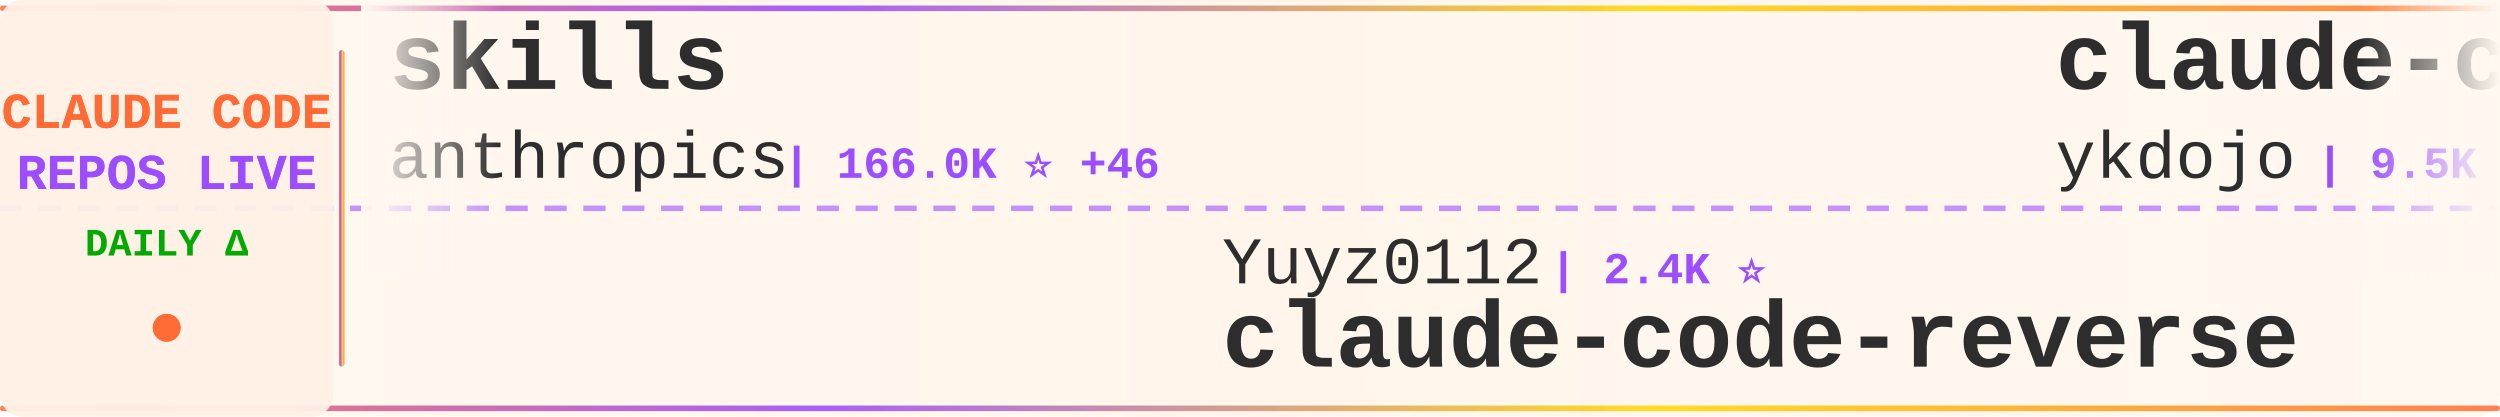
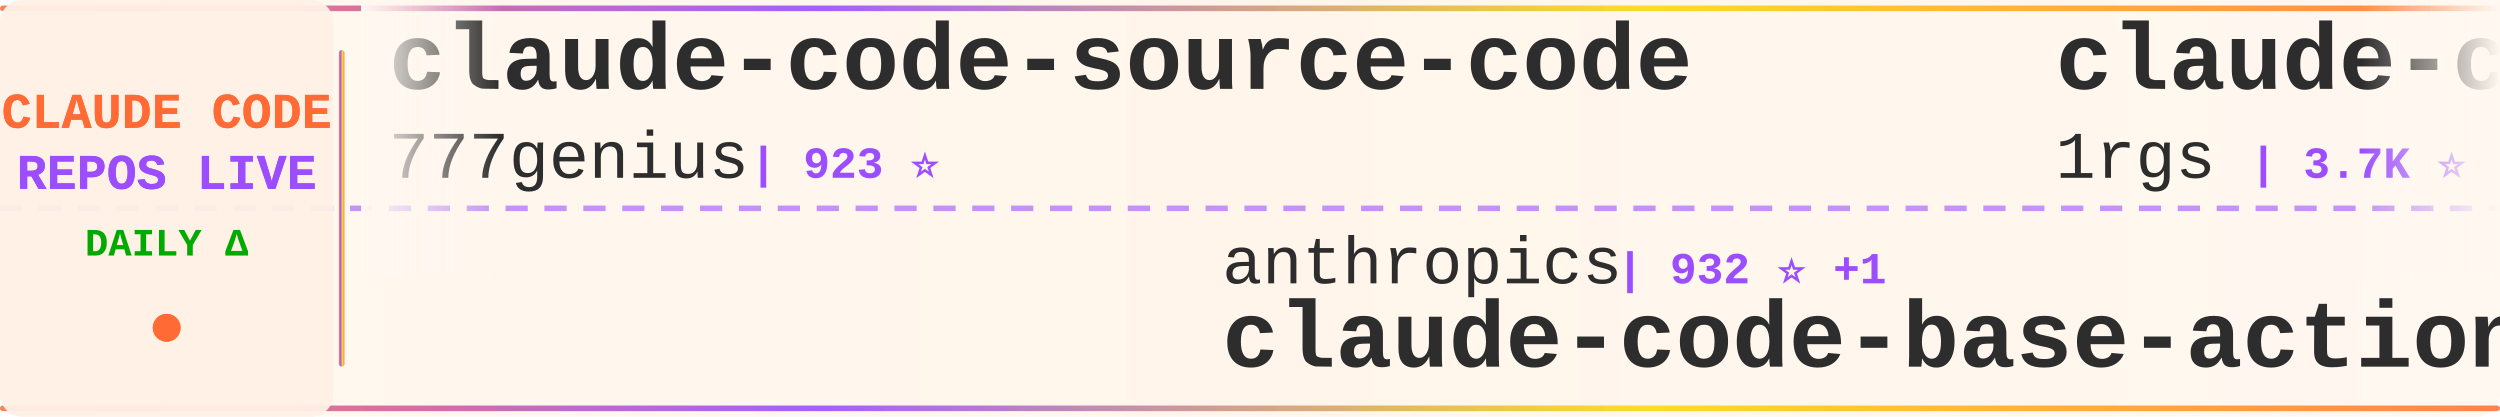
<svg xmlns="http://www.w3.org/2000/svg" width="900" height="150">
  <defs>
    <linearGradient id="tickerBg" x1="0%" y1="0%" x2="100%" y2="0%">
      <stop offset="0%" style="stop-color:#fff8f0;stop-opacity:0.98" />
      <stop offset="50%" style="stop-color:#fff5eb;stop-opacity:1" />
      <stop offset="100%" style="stop-color:#fff8f0;stop-opacity:0.98" />
    </linearGradient>
    <linearGradient id="borderGrad" x1="0%" y1="0%" x2="100%" y2="0%">
      <stop offset="0%" style="stop-color:#FF6B35;stop-opacity:0.85">
        <animate attributeName="stop-opacity" values="0.85;1;0.85" dur="2s" repeatCount="indefinite" />
      </stop>
      <stop offset="33%" style="stop-color:#9C4EFF;stop-opacity:0.9">
        <animate attributeName="stop-opacity" values="0.9;1;0.9" dur="2.2s" repeatCount="indefinite" />
      </stop>
      <stop offset="66%" style="stop-color:#FFD700;stop-opacity:0.85">
        <animate attributeName="stop-opacity" values="0.85;1;0.85" dur="1.8s" repeatCount="indefinite" />
      </stop>
      <stop offset="100%" style="stop-color:#FF6B35;stop-opacity:0.85">
        <animate attributeName="stop-opacity" values="0.85;1;0.85" dur="2s" repeatCount="indefinite" />
      </stop>
    </linearGradient>
    <filter id="textGlow">
      <feGaussianBlur stdDeviation="0.15" result="coloredBlur" />
      <feMerge>
        <feMergeNode in="coloredBlur" />
        <feMergeNode in="SourceGraphic" />
      </feMerge>
    </filter>
    <filter id="metricGlow">
      <feGaussianBlur stdDeviation="0.2" result="coloredBlur" />
      <feMerge>
        <feMergeNode in="coloredBlur" />
        <feMergeNode in="SourceGraphic" />
      </feMerge>
    </filter>
    <linearGradient id="leftFade" x1="0%" y1="0%" x2="100%" y2="0%">
      <stop offset="0%" style="stop-color:#fff8f0;stop-opacity:1" />
      <stop offset="100%" style="stop-color:#fff8f0;stop-opacity:0" />
    </linearGradient>
    <linearGradient id="rightFade" x1="0%" y1="0%" x2="100%" y2="0%">
      <stop offset="0%" style="stop-color:#fff8f0;stop-opacity:0" />
      <stop offset="100%" style="stop-color:#fff8f0;stop-opacity:1" />
    </linearGradient>
  </defs>
  <rect width="900" height="150" fill="url(#tickerBg)" rx="8" />
  <rect x="0" y="2" width="900" height="2" fill="url(#borderGrad)" rx="1" />
  <rect x="0" y="146" width="900" height="2" fill="url(#borderGrad)" rx="1" />
  <line x1="0" y1="75" x2="900" y2="75" stroke="#9C4EFF" stroke-width="2" stroke-dasharray="8 6" opacity="0.6" />
  <rect x="0" y="0" width="120" height="150" fill="#fff0e6" opacity="0.95" rx="8" />
  <text x="60" y="46" font-family="'Courier New', monospace" font-size="18" font-weight="bold" fill="#FF6B35" text-anchor="middle" filter="url(#textGlow)">
    CLAUDE CODE
  </text>
  <text x="60" y="68" font-family="'Courier New', monospace" font-size="18" font-weight="bold" fill="#9C4EFF" text-anchor="middle" filter="url(#textGlow)">
    REPOS LIVE
  </text>
  <text x="60" y="92" font-family="'Courier New', monospace" font-size="14" font-weight="bold" fill="#00aa00" text-anchor="middle">
    DAILY Δ
  </text>
  <circle cx="60" cy="118" r="5" fill="#FF6B35" filter="url(#metricGlow)">
    <animate attributeName="r" values="4;6;4" dur="1.5s" repeatCount="indefinite" />
    <animate attributeName="opacity" values="0.6;1;0.6" dur="1.5s" repeatCount="indefinite" />
  </circle>
  <rect x="122" y="18" width="2" height="114" fill="url(#borderGrad)" rx="1" />
  <clipPath id="tickerClip">
    <rect x="130" y="0" width="770" height="150" />
  </clipPath>
  <g clip-path="url(#tickerClip)">
    <g id="tickerItems">
      <animateTransform attributeName="transform" attributeType="XML" type="translate" from="0 0" to="-3000 0" dur="54s" repeatCount="indefinite" />
      <g transform="translate(0, 0)">
-         <text x="140" y="32" font-family="'Courier New', monospace" font-size="34" font-weight="bold" fill="#2d2d2d">skills</text>
-         <text x="140" y="64" font-family="'Courier New', monospace" font-size="24" font-weight="normal" fill="#2d2d2d" opacity="1.0">anthropics</text>
-         <text x="282" y="64" font-family="'Courier New', monospace" font-size="16" font-weight="bold" fill="#9C4EFF"> | 166.0K ⭐ +46</text>
+         <text x="140" y="32" font-family="'Courier New', monospace" font-size="34" font-weight="bold" fill="#2d2d2d">claude-code-source-code</text>
+         <text x="140" y="64" font-family="'Courier New', monospace" font-size="24" font-weight="normal" fill="#2d2d2d" opacity="1.0">777genius</text>
+         <text x="270" y="64" font-family="'Courier New', monospace" font-size="16" font-weight="bold" fill="#9C4EFF"> | 923 ⭐</text>
      </g>
      <g transform="translate(300, 0)">
-         <text x="140" y="102" font-family="'Courier New', monospace" font-size="24" font-weight="normal" fill="#2d2d2d" opacity="1.0">Yuyz0112</text>
-         <text x="258" y="102" font-family="'Courier New', monospace" font-size="16" font-weight="bold" fill="#9C4EFF"> | 2.4K ⭐</text>
-         <text x="140" y="132" font-family="'Courier New', monospace" font-size="34" font-weight="bold" fill="#2d2d2d">claude-code-reverse</text>
+         <text x="140" y="102" font-family="'Courier New', monospace" font-size="24" font-weight="normal" fill="#2d2d2d" opacity="1.0">anthropics</text>
+         <text x="282" y="102" font-family="'Courier New', monospace" font-size="16" font-weight="bold" fill="#9C4EFF"> | 932 ⭐ +1</text>
+         <text x="140" y="132" font-family="'Courier New', monospace" font-size="34" font-weight="bold" fill="#2d2d2d">claude-code-base-action</text>
      </g>
      <g transform="translate(600, 0)">
-         <text x="140" y="32" font-family="'Courier New', monospace" font-size="34" font-weight="bold" fill="#2d2d2d">claude-code-tips</text>
-         <text x="140" y="64" font-family="'Courier New', monospace" font-size="24" font-weight="normal" fill="#2d2d2d" opacity="1.0">ykdojo</text>
-         <text x="234" y="64" font-family="'Courier New', monospace" font-size="16" font-weight="bold" fill="#9C4EFF"> | 9.5K ⭐ +2</text>
+         <text x="140" y="32" font-family="'Courier New', monospace" font-size="34" font-weight="bold" fill="#2d2d2d">claude-code-proxy</text>
+         <text x="140" y="64" font-family="'Courier New', monospace" font-size="24" font-weight="normal" fill="#2d2d2d" opacity="1.0">1rgs</text>
+         <text x="210" y="64" font-family="'Courier New', monospace" font-size="16" font-weight="bold" fill="#9C4EFF"> | 3.7K ⭐</text>
      </g>
      <g transform="translate(900, 0)">
-         <text x="140" y="102" font-family="'Courier New', monospace" font-size="24" font-weight="normal" fill="#2d2d2d" opacity="1.0">jeremylongshore</text>
-         <text x="342" y="102" font-family="'Courier New', monospace" font-size="16" font-weight="bold" fill="#9C4EFF"> | 2.6K ⭐</text>
-         <text x="140" y="132" font-family="'Courier New', monospace" font-size="34" font-weight="bold" fill="#2d2d2d">claude-code-plugins-plus...</text>
+         <text x="140" y="102" font-family="'Courier New', monospace" font-size="24" font-weight="normal" fill="#2d2d2d" opacity="1.0">Alishahryar1</text>
+         <text x="306" y="102" font-family="'Courier New', monospace" font-size="16" font-weight="bold" fill="#9C4EFF"> | 43.9K ⭐ +43</text>
+         <text x="140" y="132" font-family="'Courier New', monospace" font-size="34" font-weight="bold" fill="#2d2d2d">free-claude-code</text>
      </g>
      <g transform="translate(1200, 0)">
-         <text x="140" y="32" font-family="'Courier New', monospace" font-size="34" font-weight="bold" fill="#2d2d2d">claude-code-infrastructu...</text>
-         <text x="140" y="64" font-family="'Courier New', monospace" font-size="24" font-weight="normal" fill="#2d2d2d" opacity="1.0">diet103</text>
-         <text x="246" y="64" font-family="'Courier New', monospace" font-size="16" font-weight="bold" fill="#9C4EFF"> | 10.0K ⭐ +2</text>
+         <text x="140" y="32" font-family="'Courier New', monospace" font-size="34" font-weight="bold" fill="#2d2d2d">pi-vs-claude-code</text>
+         <text x="140" y="64" font-family="'Courier New', monospace" font-size="24" font-weight="normal" fill="#2d2d2d" opacity="1.0">disler</text>
+         <text x="234" y="64" font-family="'Courier New', monospace" font-size="16" font-weight="bold" fill="#9C4EFF"> | 1.6K ⭐ +1</text>
      </g>
      <g transform="translate(1500, 0)">
-         <text x="140" y="102" font-family="'Courier New', monospace" font-size="24" font-weight="normal" fill="#2d2d2d" opacity="1.0">VoltAgent</text>
-         <text x="270" y="102" font-family="'Courier New', monospace" font-size="16" font-weight="bold" fill="#9C4EFF"> | 24.0K ⭐ +7</text>
-         <text x="140" y="132" font-family="'Courier New', monospace" font-size="34" font-weight="bold" fill="#2d2d2d">awesome-claude-code-suba...</text>
+         <text x="140" y="102" font-family="'Courier New', monospace" font-size="24" font-weight="normal" fill="#2d2d2d" opacity="1.0">kodu-ai</text>
+         <text x="246" y="102" font-family="'Courier New', monospace" font-size="16" font-weight="bold" fill="#9C4EFF"> | 5.2K ⭐ -1</text>
+         <text x="140" y="132" font-family="'Courier New', monospace" font-size="34" font-weight="bold" fill="#2d2d2d">claude-coder</text>
      </g>
      <g transform="translate(1800, 0)">
-         <text x="140" y="32" font-family="'Courier New', monospace" font-size="34" font-weight="bold" fill="#2d2d2d">Open-ClaudeCode</text>
-         <text x="140" y="64" font-family="'Courier New', monospace" font-size="24" font-weight="normal" fill="#2d2d2d" opacity="1.0">LING71671</text>
-         <text x="270" y="64" font-family="'Courier New', monospace" font-size="16" font-weight="bold" fill="#9C4EFF"> | 932 ⭐</text>
+         <text x="140" y="32" font-family="'Courier New', monospace" font-size="34" font-weight="bold" fill="#2d2d2d">edmunds-claude-code</text>
+         <text x="140" y="64" font-family="'Courier New', monospace" font-size="24" font-weight="normal" fill="#2d2d2d" opacity="1.0">edmund-io</text>
+         <text x="270" y="64" font-family="'Courier New', monospace" font-size="16" font-weight="bold" fill="#9C4EFF"> | 1.5K ⭐</text>
      </g>
      <g transform="translate(2100, 0)">
+         <text x="140" y="102" font-family="'Courier New', monospace" font-size="24" font-weight="normal" fill="#2d2d2d" opacity="1.0">centminmod</text>
+         <text x="282" y="102" font-family="'Courier New', monospace" font-size="16" font-weight="bold" fill="#9C4EFF"> | 2.5K ⭐</text>
+         <text x="140" y="132" font-family="'Courier New', monospace" font-size="34" font-weight="bold" fill="#2d2d2d">my-claude-code-setup</text>
+       </g>
+       <g transform="translate(2400, 0)">
+         <text x="140" y="32" font-family="'Courier New', monospace" font-size="34" font-weight="bold" fill="#2d2d2d">claude-code-source</text>
+         <text x="140" y="64" font-family="'Courier New', monospace" font-size="24" font-weight="normal" fill="#2d2d2d" opacity="1.0">hangsman</text>
+         <text x="258" y="64" font-family="'Courier New', monospace" font-size="16" font-weight="bold" fill="#9C4EFF"> | 790 ⭐</text>
+       </g>
+       <g transform="translate(2700, 0)">
+         <text x="140" y="102" font-family="'Courier New', monospace" font-size="24" font-weight="normal" fill="#2d2d2d" opacity="1.0">asgeirtj</text>
+         <text x="258" y="102" font-family="'Courier New', monospace" font-size="16" font-weight="bold" fill="#9C4EFF"> | 62.1K ⭐ +31</text>
+         <text x="140" y="132" font-family="'Courier New', monospace" font-size="34" font-weight="bold" fill="#2d2d2d">system_prompts_leaks</text>
+       </g>
+       <g transform="translate(3000, 0)">
+         <text x="140" y="32" font-family="'Courier New', monospace" font-size="34" font-weight="bold" fill="#2d2d2d">claude-code-source-code</text>
+         <text x="140" y="64" font-family="'Courier New', monospace" font-size="24" font-weight="normal" fill="#2d2d2d" opacity="1.0">777genius</text>
+         <text x="270" y="64" font-family="'Courier New', monospace" font-size="16" font-weight="bold" fill="#9C4EFF"> | 923 ⭐</text>
+       </g>
+       <g transform="translate(3300, 0)">
        <text x="140" y="102" font-family="'Courier New', monospace" font-size="24" font-weight="normal" fill="#2d2d2d" opacity="1.0">anthropics</text>
-         <text x="282" y="102" font-family="'Courier New', monospace" font-size="16" font-weight="bold" fill="#9C4EFF"> | 931 ⭐ +1</text>
+         <text x="282" y="102" font-family="'Courier New', monospace" font-size="16" font-weight="bold" fill="#9C4EFF"> | 932 ⭐ +1</text>
        <text x="140" y="132" font-family="'Courier New', monospace" font-size="34" font-weight="bold" fill="#2d2d2d">claude-code-base-action</text>
      </g>
-       <g transform="translate(2400, 0)">
-         <text x="140" y="32" font-family="'Courier New', monospace" font-size="34" font-weight="bold" fill="#2d2d2d">claude-code-security-rev...</text>
-         <text x="140" y="64" font-family="'Courier New', monospace" font-size="24" font-weight="normal" fill="#2d2d2d" opacity="1.0">anthropics</text>
-         <text x="282" y="64" font-family="'Courier New', monospace" font-size="16" font-weight="bold" fill="#9C4EFF"> | 5.7K ⭐ +2</text>
-       </g>
-       <g transform="translate(2700, 0)">
-         <text x="140" y="102" font-family="'Courier New', monospace" font-size="24" font-weight="normal" fill="#2d2d2d" opacity="1.0">edmund-io</text>
-         <text x="270" y="102" font-family="'Courier New', monospace" font-size="16" font-weight="bold" fill="#9C4EFF"> | 1.5K ⭐</text>
-         <text x="140" y="132" font-family="'Courier New', monospace" font-size="34" font-weight="bold" fill="#2d2d2d">edmunds-claude-code</text>
-       </g>
-       <g transform="translate(3000, 0)">
-         <text x="140" y="32" font-family="'Courier New', monospace" font-size="34" font-weight="bold" fill="#2d2d2d">skills</text>
-         <text x="140" y="64" font-family="'Courier New', monospace" font-size="24" font-weight="normal" fill="#2d2d2d" opacity="1.0">anthropics</text>
-         <text x="282" y="64" font-family="'Courier New', monospace" font-size="16" font-weight="bold" fill="#9C4EFF"> | 166.0K ⭐ +46</text>
-       </g>
-       <g transform="translate(3300, 0)">
-         <text x="140" y="102" font-family="'Courier New', monospace" font-size="24" font-weight="normal" fill="#2d2d2d" opacity="1.0">Yuyz0112</text>
-         <text x="258" y="102" font-family="'Courier New', monospace" font-size="16" font-weight="bold" fill="#9C4EFF"> | 2.4K ⭐</text>
-         <text x="140" y="132" font-family="'Courier New', monospace" font-size="34" font-weight="bold" fill="#2d2d2d">claude-code-reverse</text>
-       </g>
      <g transform="translate(3600, 0)">
-         <text x="140" y="32" font-family="'Courier New', monospace" font-size="34" font-weight="bold" fill="#2d2d2d">claude-code-tips</text>
-         <text x="140" y="64" font-family="'Courier New', monospace" font-size="24" font-weight="normal" fill="#2d2d2d" opacity="1.0">ykdojo</text>
-         <text x="234" y="64" font-family="'Courier New', monospace" font-size="16" font-weight="bold" fill="#9C4EFF"> | 9.5K ⭐ +2</text>
+         <text x="140" y="32" font-family="'Courier New', monospace" font-size="34" font-weight="bold" fill="#2d2d2d">claude-code-proxy</text>
+         <text x="140" y="64" font-family="'Courier New', monospace" font-size="24" font-weight="normal" fill="#2d2d2d" opacity="1.0">1rgs</text>
+         <text x="210" y="64" font-family="'Courier New', monospace" font-size="16" font-weight="bold" fill="#9C4EFF"> | 3.7K ⭐</text>
      </g>
      <g transform="translate(3900, 0)">
-         <text x="140" y="102" font-family="'Courier New', monospace" font-size="24" font-weight="normal" fill="#2d2d2d" opacity="1.0">jeremylongshore</text>
-         <text x="342" y="102" font-family="'Courier New', monospace" font-size="16" font-weight="bold" fill="#9C4EFF"> | 2.6K ⭐</text>
-         <text x="140" y="132" font-family="'Courier New', monospace" font-size="34" font-weight="bold" fill="#2d2d2d">claude-code-plugins-plus...</text>
+         <text x="140" y="102" font-family="'Courier New', monospace" font-size="24" font-weight="normal" fill="#2d2d2d" opacity="1.0">Alishahryar1</text>
+         <text x="306" y="102" font-family="'Courier New', monospace" font-size="16" font-weight="bold" fill="#9C4EFF"> | 43.9K ⭐ +43</text>
+         <text x="140" y="132" font-family="'Courier New', monospace" font-size="34" font-weight="bold" fill="#2d2d2d">free-claude-code</text>
      </g>
    </g>
  </g>
  <rect x="130" y="0" width="50" height="100" fill="url(#leftFade)" />
  <rect x="850" y="0" width="50" height="100" fill="url(#rightFade)" />
</svg>
